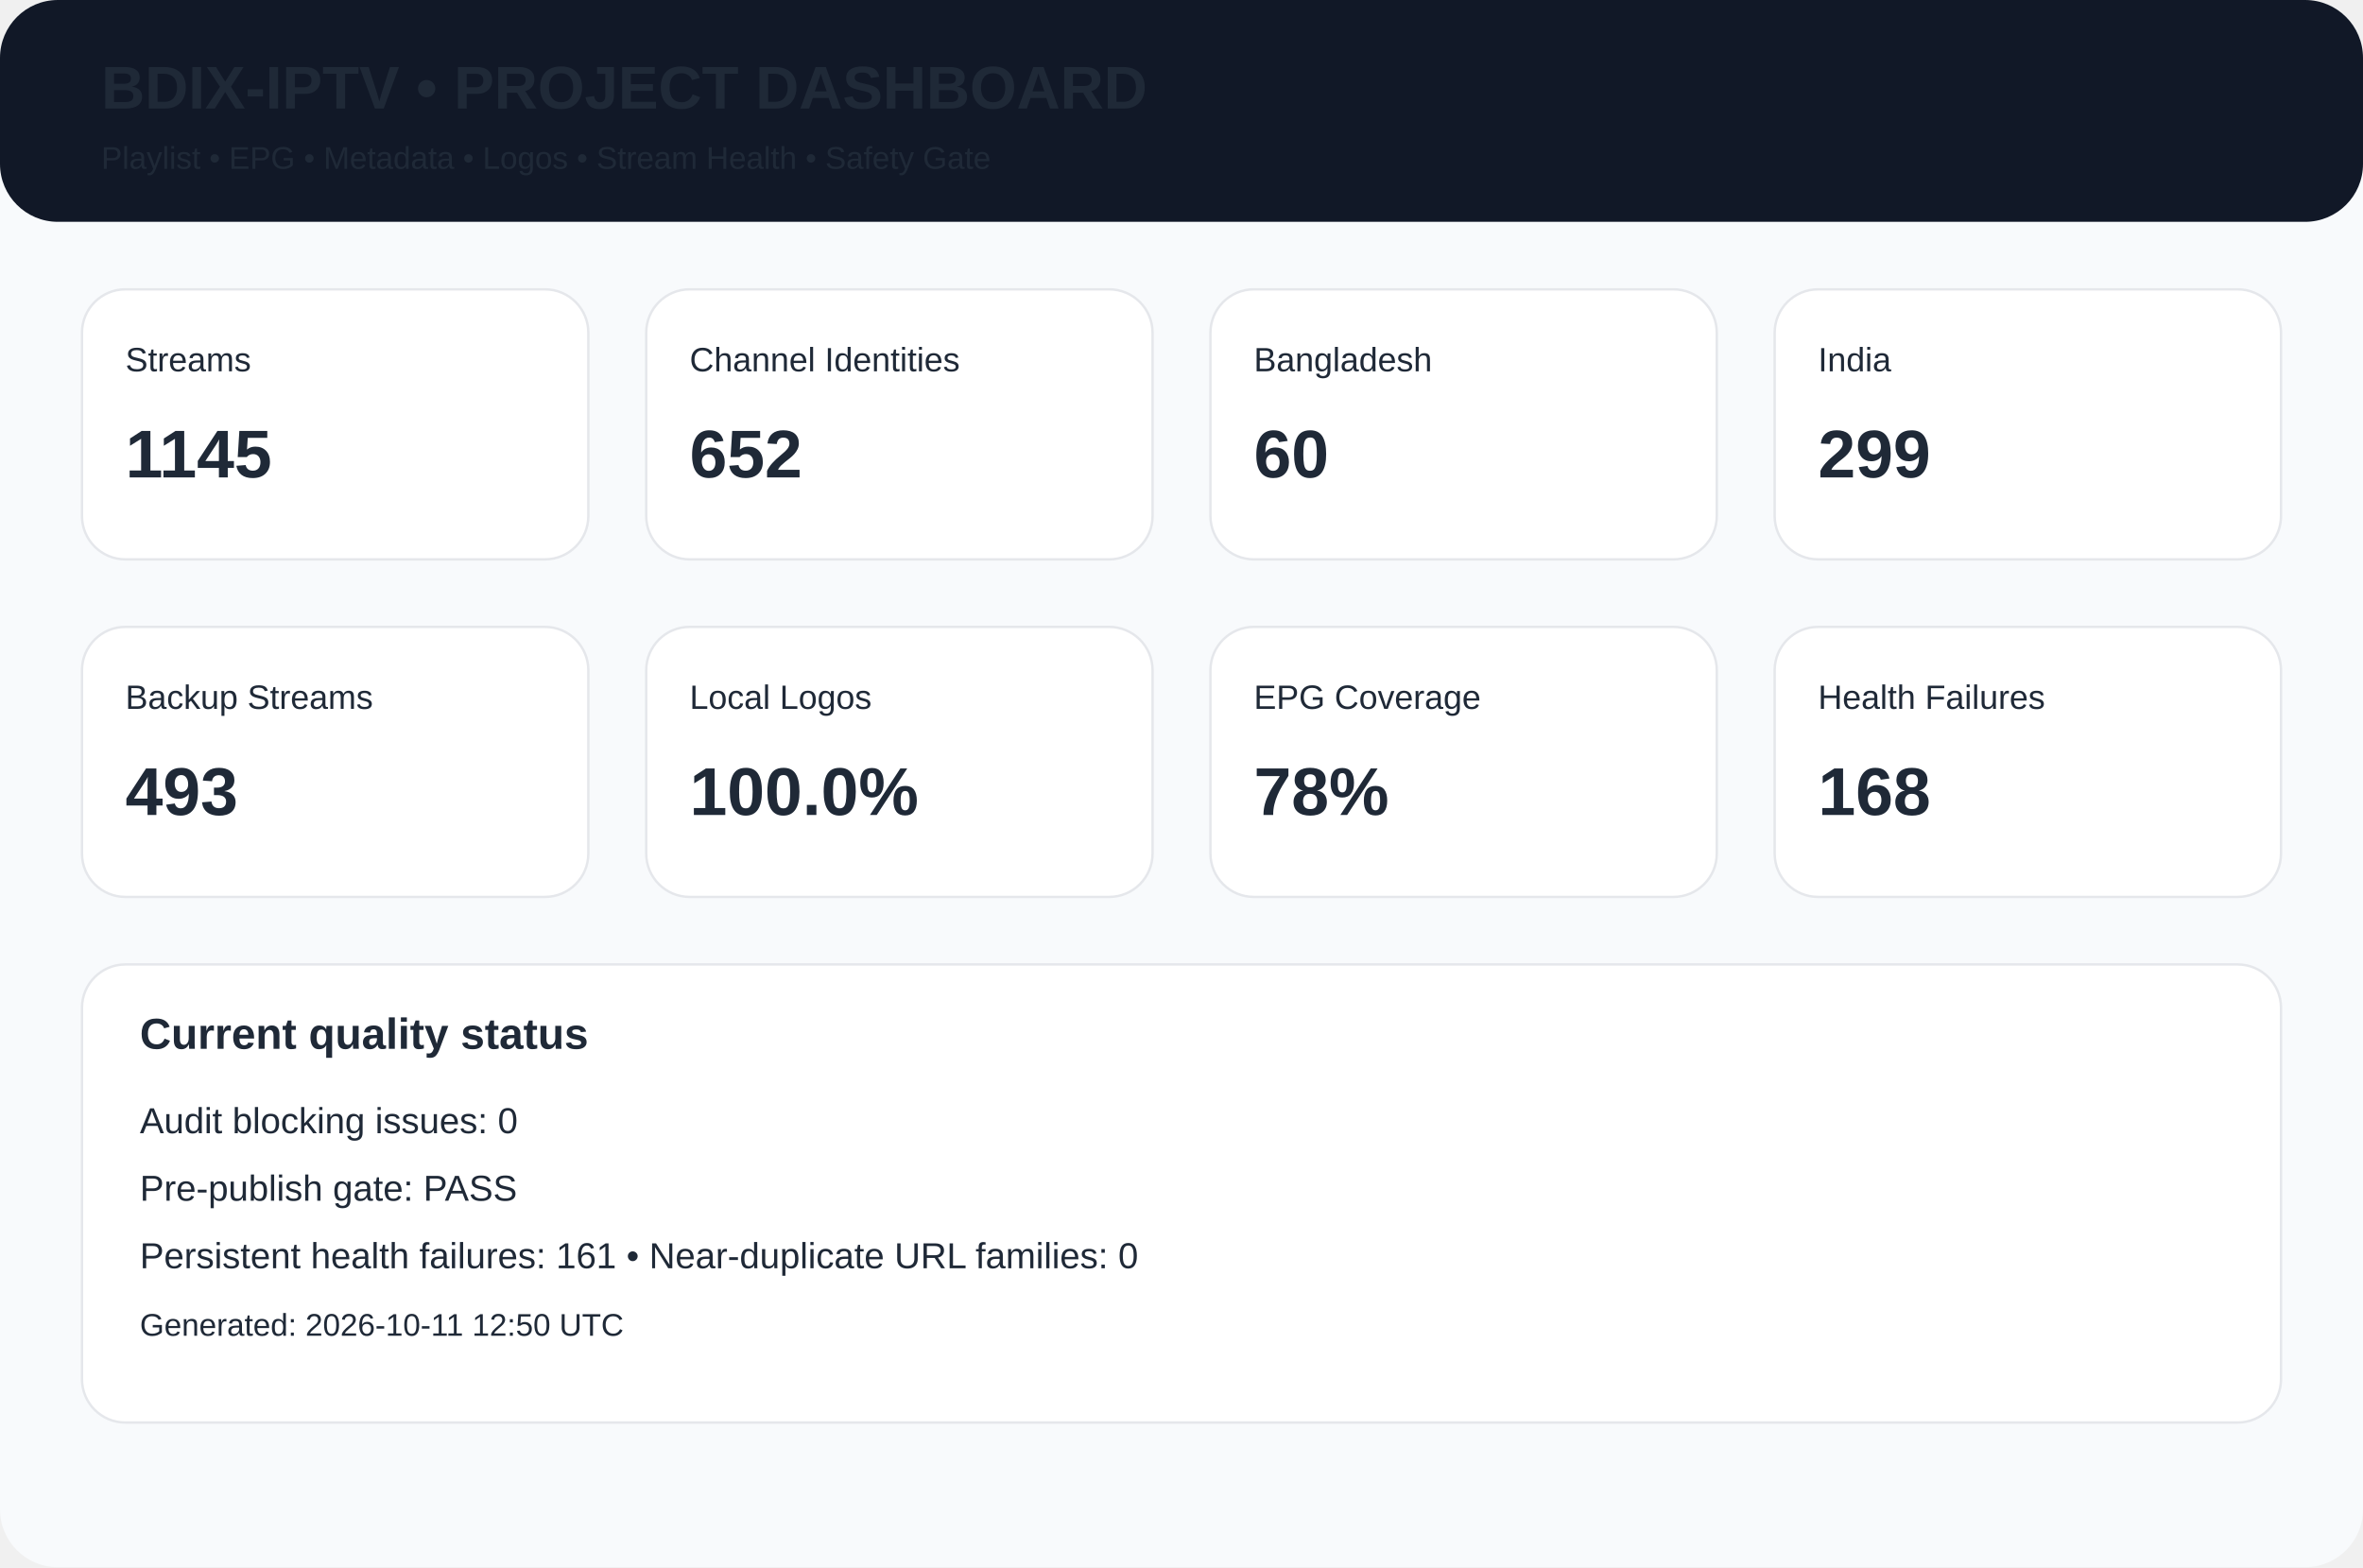
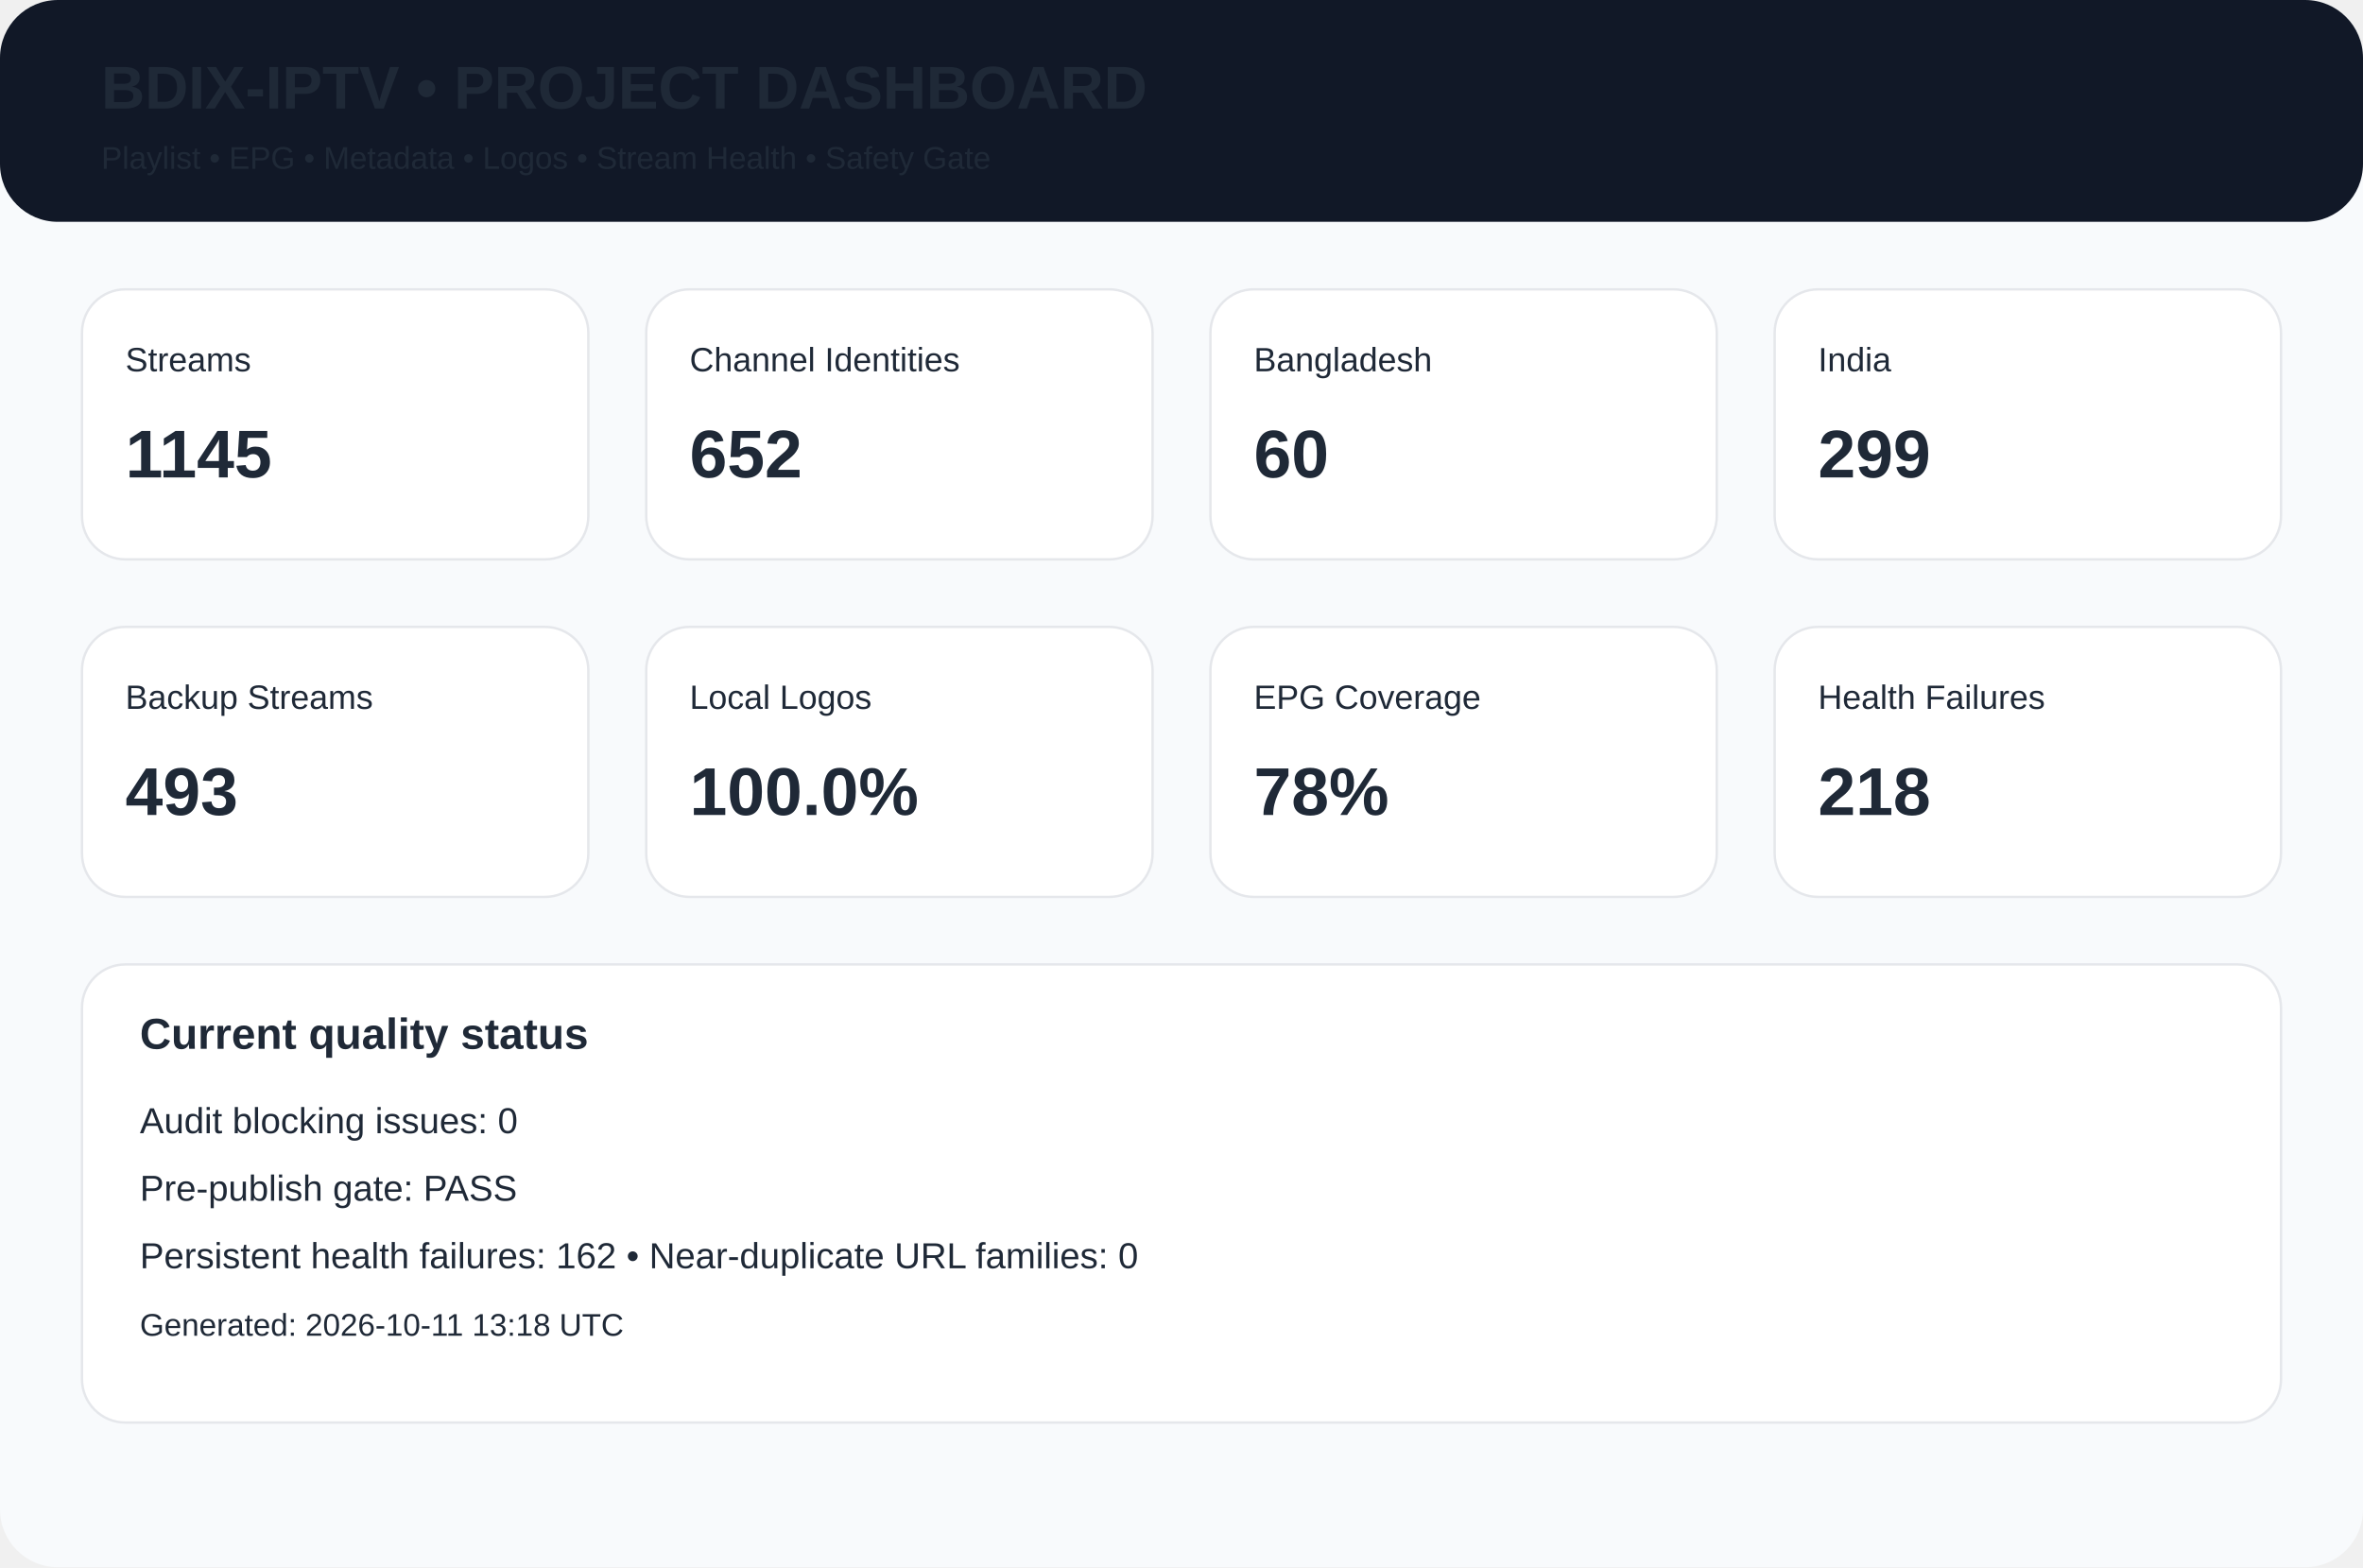
<svg xmlns="http://www.w3.org/2000/svg" width="980" height="650" viewBox="0 0 980 650">
  <rect width="980" height="650" rx="24" fill="#f8fafc" />
  <rect width="980" height="92" rx="24" fill="#111827" />
  <text x="42" y="45" font-family="Arial,Helvetica,sans-serif" font-size="25px" font-weight="700" fill="#1f2937">BDIX-IPTV • PROJECT DASHBOARD</text>
  <text x="42" y="70" font-family="Arial,Helvetica,sans-serif" font-size="13px" font-weight="400" fill="#1f2937">Playlist • EPG • Metadata • Logos • Stream Health • Safety Gate</text>
  <rect x="34" y="120" width="210" height="112" rx="18" fill="white" stroke="#e5e7eb" />
  <text x="52" y="154" font-family="Arial,Helvetica,sans-serif" font-size="14px" font-weight="400" fill="#1f2937">Streams</text>
  <text x="52" y="198" font-family="Arial,Helvetica,sans-serif" font-size="28px" font-weight="700" fill="#1f2937">1145</text>
  <rect x="268" y="120" width="210" height="112" rx="18" fill="white" stroke="#e5e7eb" />
  <text x="286" y="154" font-family="Arial,Helvetica,sans-serif" font-size="14px" font-weight="400" fill="#1f2937">Channel Identities</text>
  <text x="286" y="198" font-family="Arial,Helvetica,sans-serif" font-size="28px" font-weight="700" fill="#1f2937">652</text>
  <rect x="502" y="120" width="210" height="112" rx="18" fill="white" stroke="#e5e7eb" />
  <text x="520" y="154" font-family="Arial,Helvetica,sans-serif" font-size="14px" font-weight="400" fill="#1f2937">Bangladesh</text>
  <text x="520" y="198" font-family="Arial,Helvetica,sans-serif" font-size="28px" font-weight="700" fill="#1f2937">60</text>
  <rect x="736" y="120" width="210" height="112" rx="18" fill="white" stroke="#e5e7eb" />
  <text x="754" y="154" font-family="Arial,Helvetica,sans-serif" font-size="14px" font-weight="400" fill="#1f2937">India</text>
  <text x="754" y="198" font-family="Arial,Helvetica,sans-serif" font-size="28px" font-weight="700" fill="#1f2937">299</text>
  <rect x="34" y="260" width="210" height="112" rx="18" fill="white" stroke="#e5e7eb" />
  <text x="52" y="294" font-family="Arial,Helvetica,sans-serif" font-size="14px" font-weight="400" fill="#1f2937">Backup Streams</text>
  <text x="52" y="338" font-family="Arial,Helvetica,sans-serif" font-size="28px" font-weight="700" fill="#1f2937">493</text>
  <rect x="268" y="260" width="210" height="112" rx="18" fill="white" stroke="#e5e7eb" />
  <text x="286" y="294" font-family="Arial,Helvetica,sans-serif" font-size="14px" font-weight="400" fill="#1f2937">Local Logos</text>
  <text x="286" y="338" font-family="Arial,Helvetica,sans-serif" font-size="28px" font-weight="700" fill="#1f2937">100.0%</text>
  <rect x="502" y="260" width="210" height="112" rx="18" fill="white" stroke="#e5e7eb" />
  <text x="520" y="294" font-family="Arial,Helvetica,sans-serif" font-size="14px" font-weight="400" fill="#1f2937">EPG Coverage</text>
  <text x="520" y="338" font-family="Arial,Helvetica,sans-serif" font-size="28px" font-weight="700" fill="#1f2937">78%</text>
  <rect x="736" y="260" width="210" height="112" rx="18" fill="white" stroke="#e5e7eb" />
  <text x="754" y="294" font-family="Arial,Helvetica,sans-serif" font-size="14px" font-weight="400" fill="#1f2937">Health Failures</text>
-   <text x="754" y="338" font-family="Arial,Helvetica,sans-serif" font-size="28px" font-weight="700" fill="#1f2937">168</text>
+   <text x="754" y="338" font-family="Arial,Helvetica,sans-serif" font-size="28px" font-weight="700" fill="#1f2937">218</text>
  <rect x="34" y="400" width="912" height="190" rx="18" fill="white" stroke="#e5e7eb" />
  <text x="58" y="435" font-family="Arial,Helvetica,sans-serif" font-size="18px" font-weight="700" fill="#1f2937">Current quality status</text>
  <text x="58" y="470" font-family="Arial,Helvetica,sans-serif" font-size="15px" font-weight="400" fill="#1f2937">Audit blocking issues: 0</text>
  <text x="58" y="498" font-family="Arial,Helvetica,sans-serif" font-size="15px" font-weight="400" fill="#1f2937">Pre-publish gate: PASS</text>
-   <text x="58" y="526" font-family="Arial,Helvetica,sans-serif" font-size="15px" font-weight="400" fill="#1f2937">Persistent health failures: 161 • Near-duplicate URL families: 0</text>
-   <text x="58" y="554" font-family="Arial,Helvetica,sans-serif" font-size="13px" font-weight="400" fill="#1f2937">Generated: 2026-10-11 12:50 UTC</text>
+   <text x="58" y="526" font-family="Arial,Helvetica,sans-serif" font-size="15px" font-weight="400" fill="#1f2937">Persistent health failures: 162 • Near-duplicate URL families: 0</text>
+   <text x="58" y="554" font-family="Arial,Helvetica,sans-serif" font-size="13px" font-weight="400" fill="#1f2937">Generated: 2026-10-11 13:18 UTC</text>
</svg>
